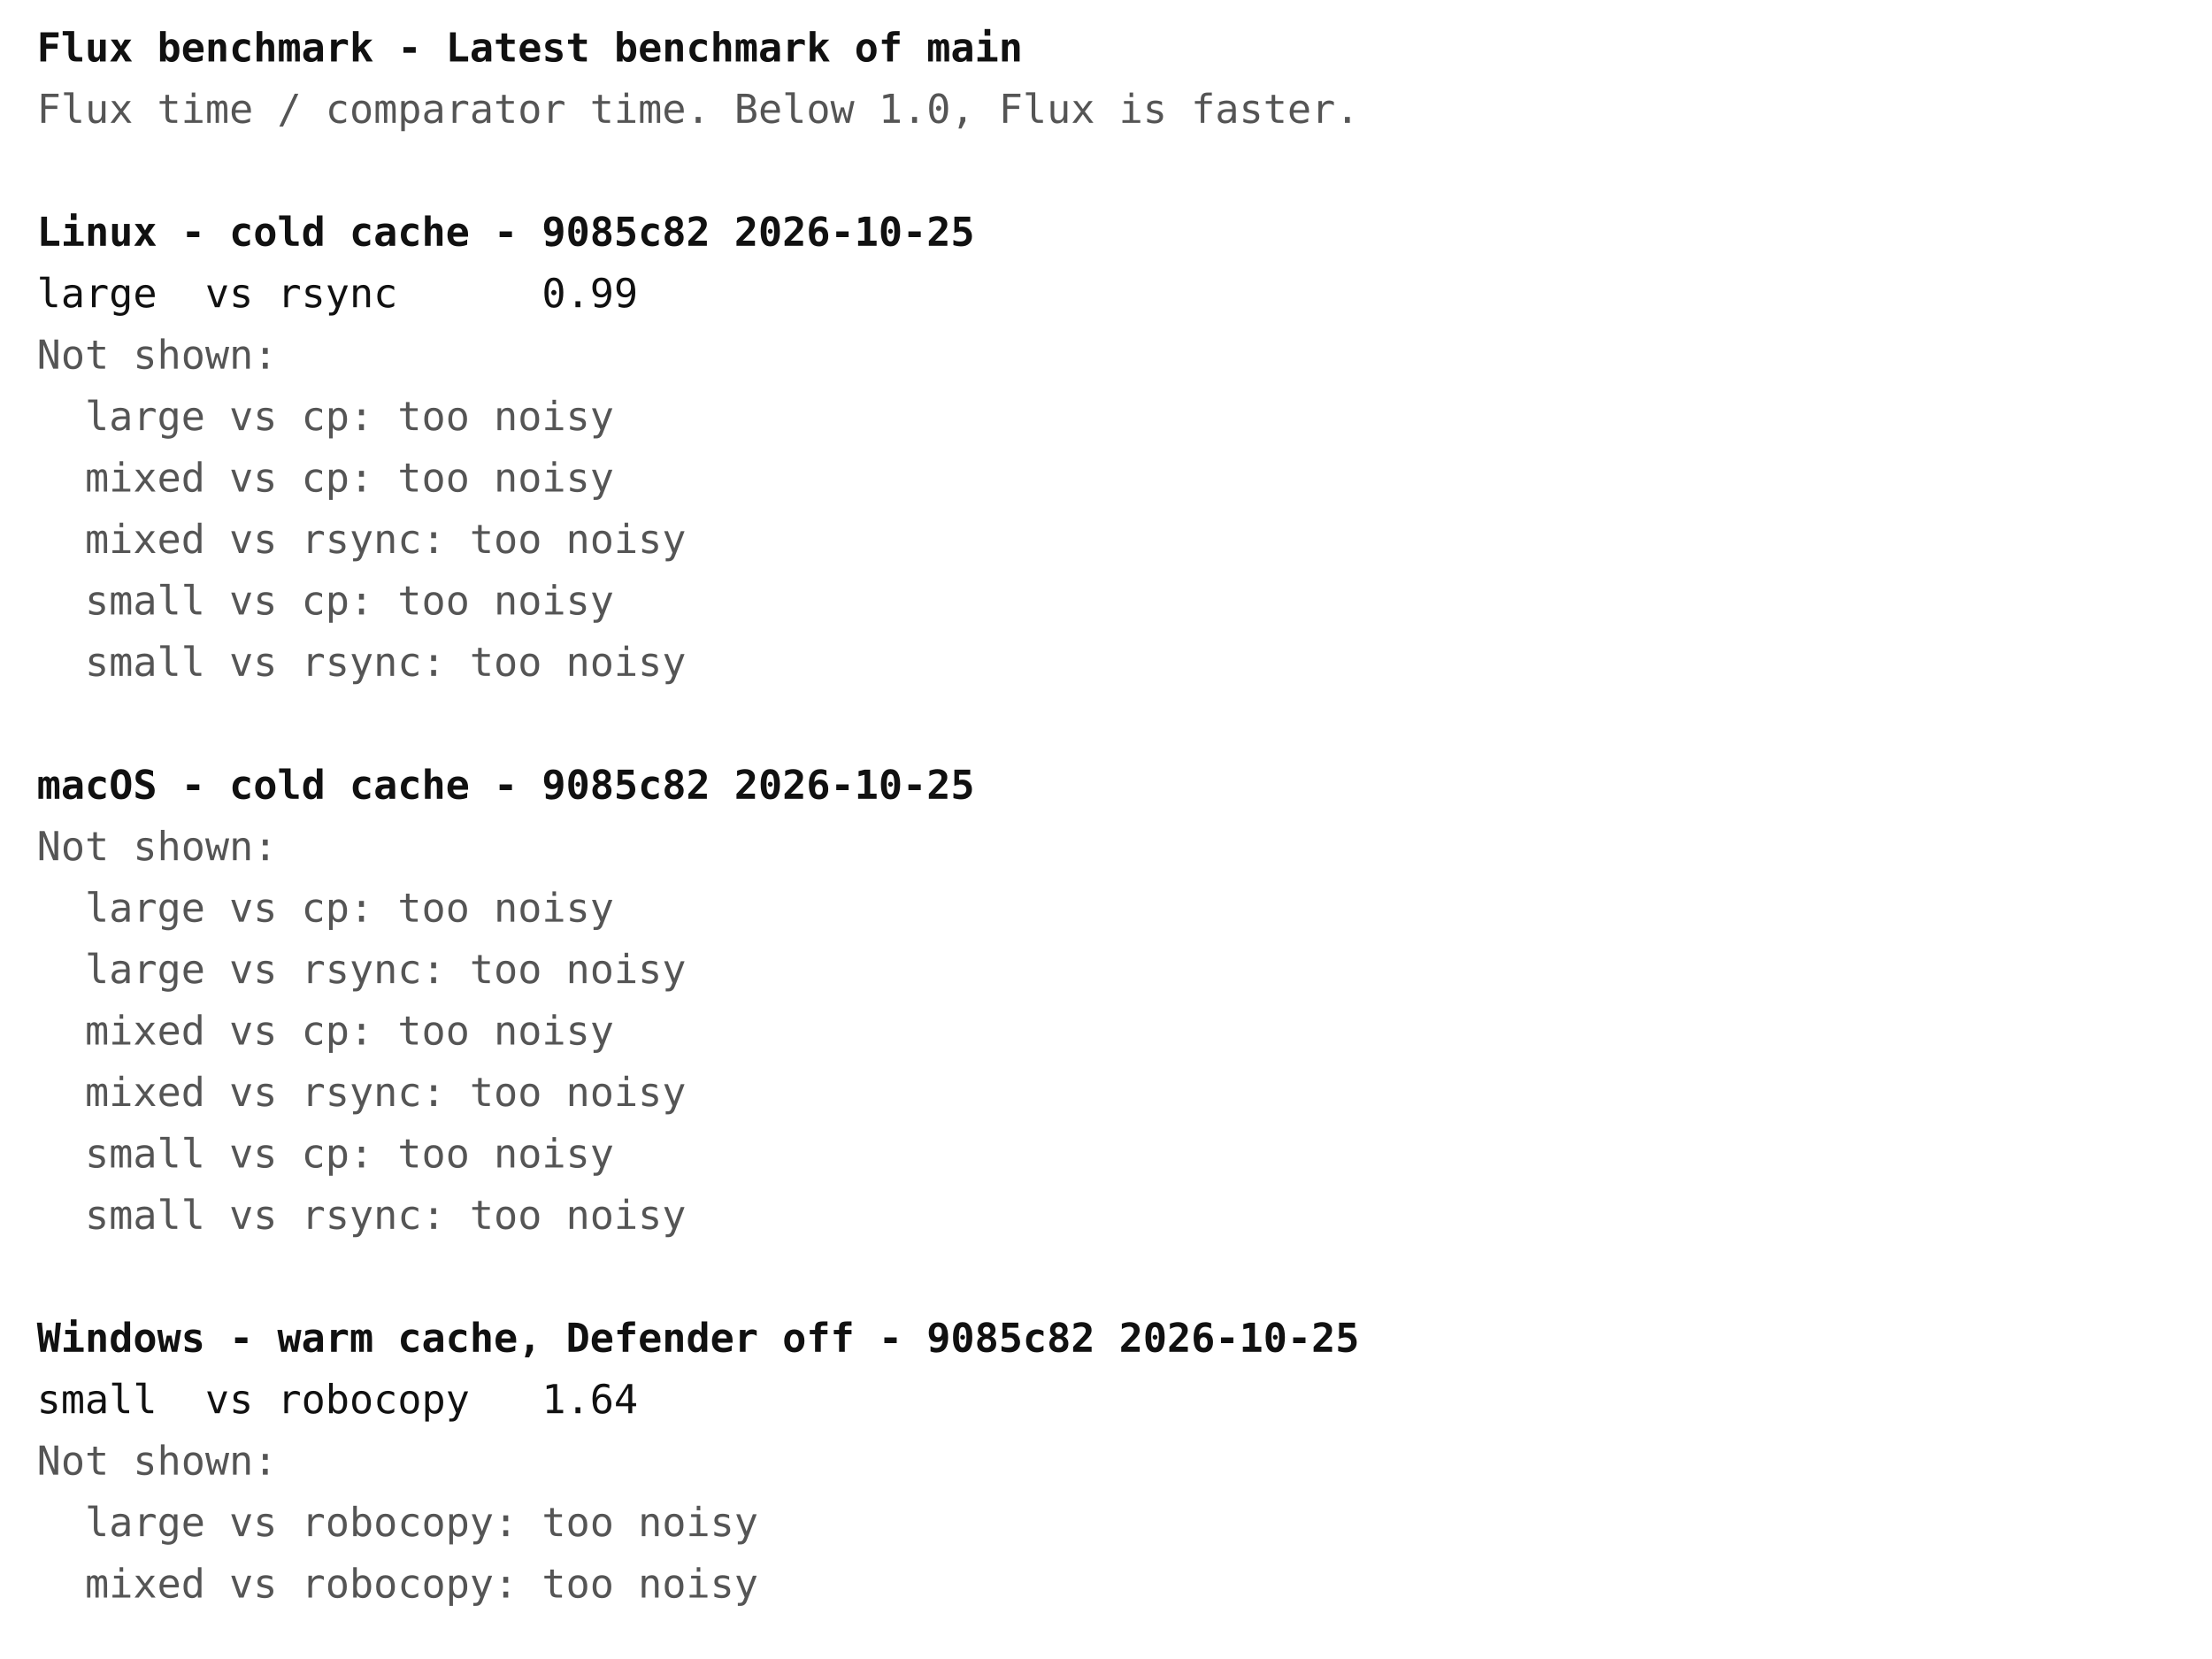
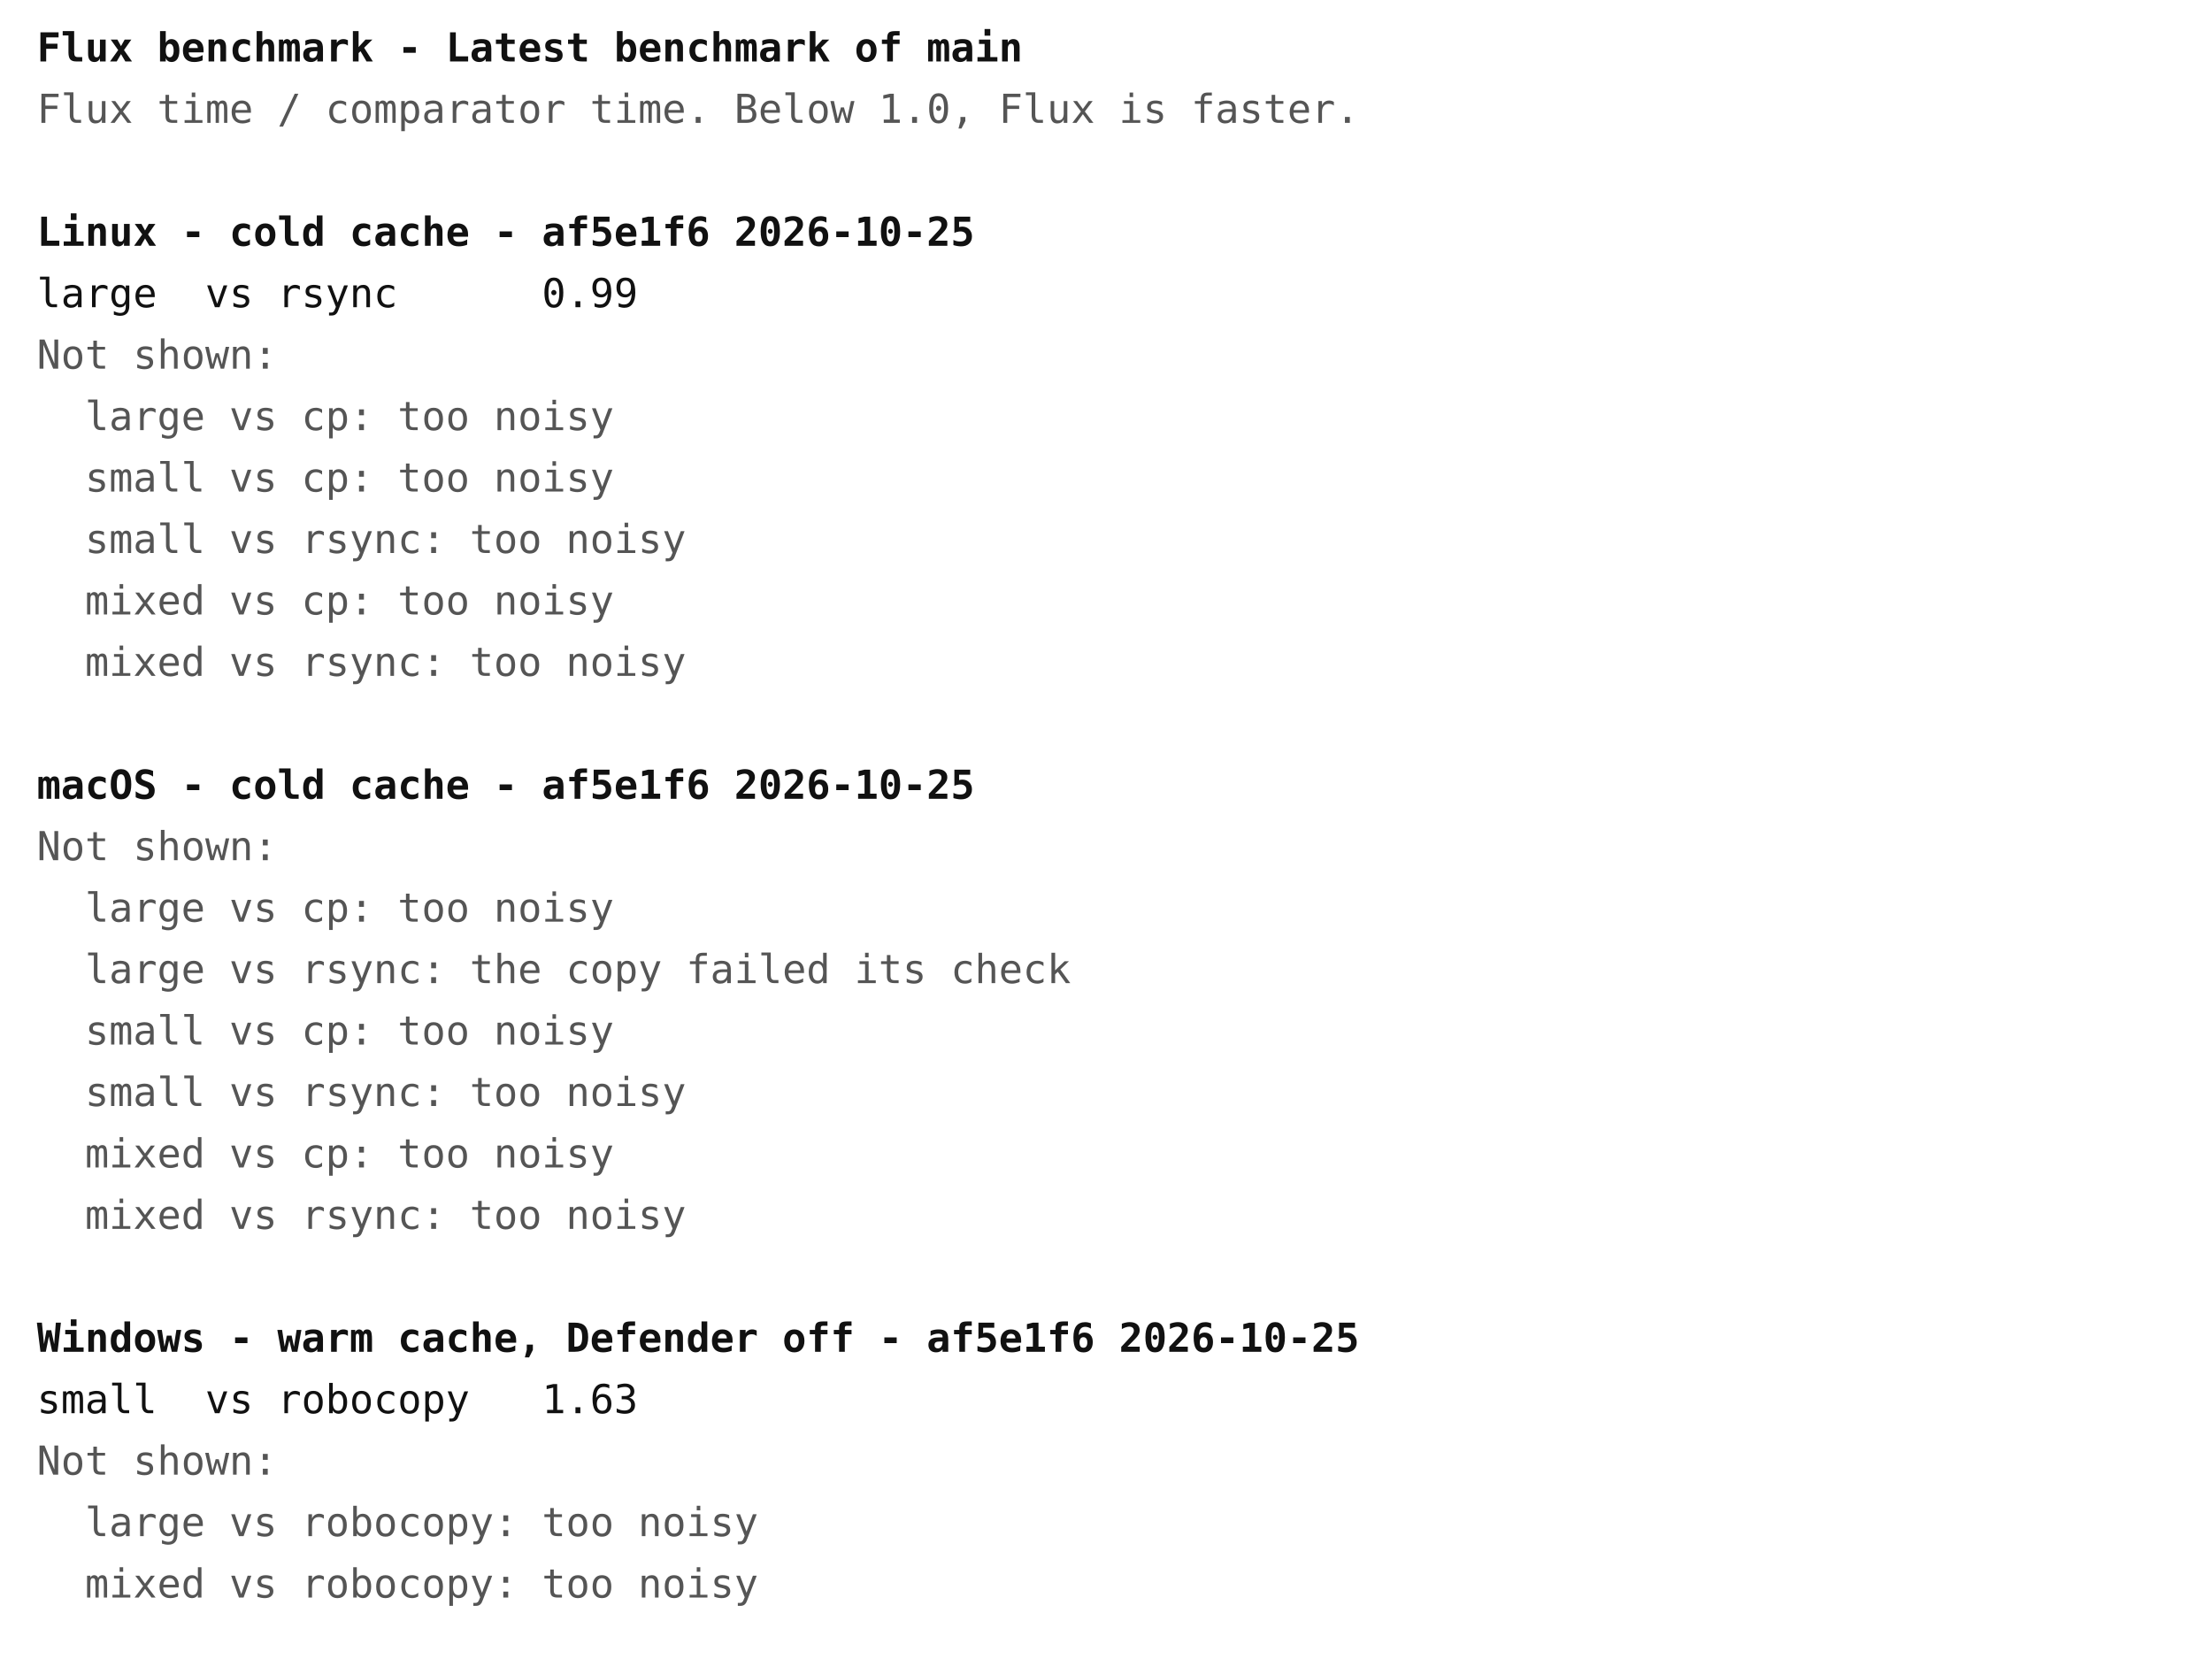
<svg xmlns="http://www.w3.org/2000/svg" width="720" height="540" font-family="ui-monospace, Menlo, Consolas, monospace" font-size="13">
  <rect width="720" height="540" fill="#ffffff" />
  <text x="12" y="20" fill="#111111" font-weight="bold" xml:space="preserve">Flux benchmark - Latest benchmark of main</text>
  <text x="12" y="40" fill="#555555" font-weight="normal" xml:space="preserve">Flux time / comparator time. Below 1.0, Flux is faster.</text>
-   <text x="12" y="80" fill="#111111" font-weight="bold" xml:space="preserve">Linux - cold cache - 9085c82 2026-10-25</text>
+   <text x="12" y="80" fill="#111111" font-weight="bold" xml:space="preserve">Linux - cold cache - af5e1f6 2026-10-25</text>
  <text x="12" y="100" fill="#111111" font-weight="normal" xml:space="preserve">large  vs rsync      0.99</text>
  <text x="12" y="120" fill="#555555" font-weight="normal" xml:space="preserve">Not shown:</text>
  <text x="12" y="140" fill="#555555" font-weight="normal" xml:space="preserve">  large vs cp: too noisy</text>
-   <text x="12" y="160" fill="#555555" font-weight="normal" xml:space="preserve">  mixed vs cp: too noisy</text>
-   <text x="12" y="180" fill="#555555" font-weight="normal" xml:space="preserve">  mixed vs rsync: too noisy</text>
-   <text x="12" y="200" fill="#555555" font-weight="normal" xml:space="preserve">  small vs cp: too noisy</text>
-   <text x="12" y="220" fill="#555555" font-weight="normal" xml:space="preserve">  small vs rsync: too noisy</text>
-   <text x="12" y="260" fill="#111111" font-weight="bold" xml:space="preserve">macOS - cold cache - 9085c82 2026-10-25</text>
+   <text x="12" y="160" fill="#555555" font-weight="normal" xml:space="preserve">  small vs cp: too noisy</text>
+   <text x="12" y="180" fill="#555555" font-weight="normal" xml:space="preserve">  small vs rsync: too noisy</text>
+   <text x="12" y="200" fill="#555555" font-weight="normal" xml:space="preserve">  mixed vs cp: too noisy</text>
+   <text x="12" y="220" fill="#555555" font-weight="normal" xml:space="preserve">  mixed vs rsync: too noisy</text>
+   <text x="12" y="260" fill="#111111" font-weight="bold" xml:space="preserve">macOS - cold cache - af5e1f6 2026-10-25</text>
  <text x="12" y="280" fill="#555555" font-weight="normal" xml:space="preserve">Not shown:</text>
  <text x="12" y="300" fill="#555555" font-weight="normal" xml:space="preserve">  large vs cp: too noisy</text>
-   <text x="12" y="320" fill="#555555" font-weight="normal" xml:space="preserve">  large vs rsync: too noisy</text>
-   <text x="12" y="340" fill="#555555" font-weight="normal" xml:space="preserve">  mixed vs cp: too noisy</text>
-   <text x="12" y="360" fill="#555555" font-weight="normal" xml:space="preserve">  mixed vs rsync: too noisy</text>
-   <text x="12" y="380" fill="#555555" font-weight="normal" xml:space="preserve">  small vs cp: too noisy</text>
-   <text x="12" y="400" fill="#555555" font-weight="normal" xml:space="preserve">  small vs rsync: too noisy</text>
-   <text x="12" y="440" fill="#111111" font-weight="bold" xml:space="preserve">Windows - warm cache, Defender off - 9085c82 2026-10-25</text>
-   <text x="12" y="460" fill="#111111" font-weight="normal" xml:space="preserve">small  vs robocopy   1.64</text>
+   <text x="12" y="320" fill="#555555" font-weight="normal" xml:space="preserve">  large vs rsync: the copy failed its check</text>
+   <text x="12" y="340" fill="#555555" font-weight="normal" xml:space="preserve">  small vs cp: too noisy</text>
+   <text x="12" y="360" fill="#555555" font-weight="normal" xml:space="preserve">  small vs rsync: too noisy</text>
+   <text x="12" y="380" fill="#555555" font-weight="normal" xml:space="preserve">  mixed vs cp: too noisy</text>
+   <text x="12" y="400" fill="#555555" font-weight="normal" xml:space="preserve">  mixed vs rsync: too noisy</text>
+   <text x="12" y="440" fill="#111111" font-weight="bold" xml:space="preserve">Windows - warm cache, Defender off - af5e1f6 2026-10-25</text>
+   <text x="12" y="460" fill="#111111" font-weight="normal" xml:space="preserve">small  vs robocopy   1.63</text>
  <text x="12" y="480" fill="#555555" font-weight="normal" xml:space="preserve">Not shown:</text>
  <text x="12" y="500" fill="#555555" font-weight="normal" xml:space="preserve">  large vs robocopy: too noisy</text>
  <text x="12" y="520" fill="#555555" font-weight="normal" xml:space="preserve">  mixed vs robocopy: too noisy</text>
</svg>
